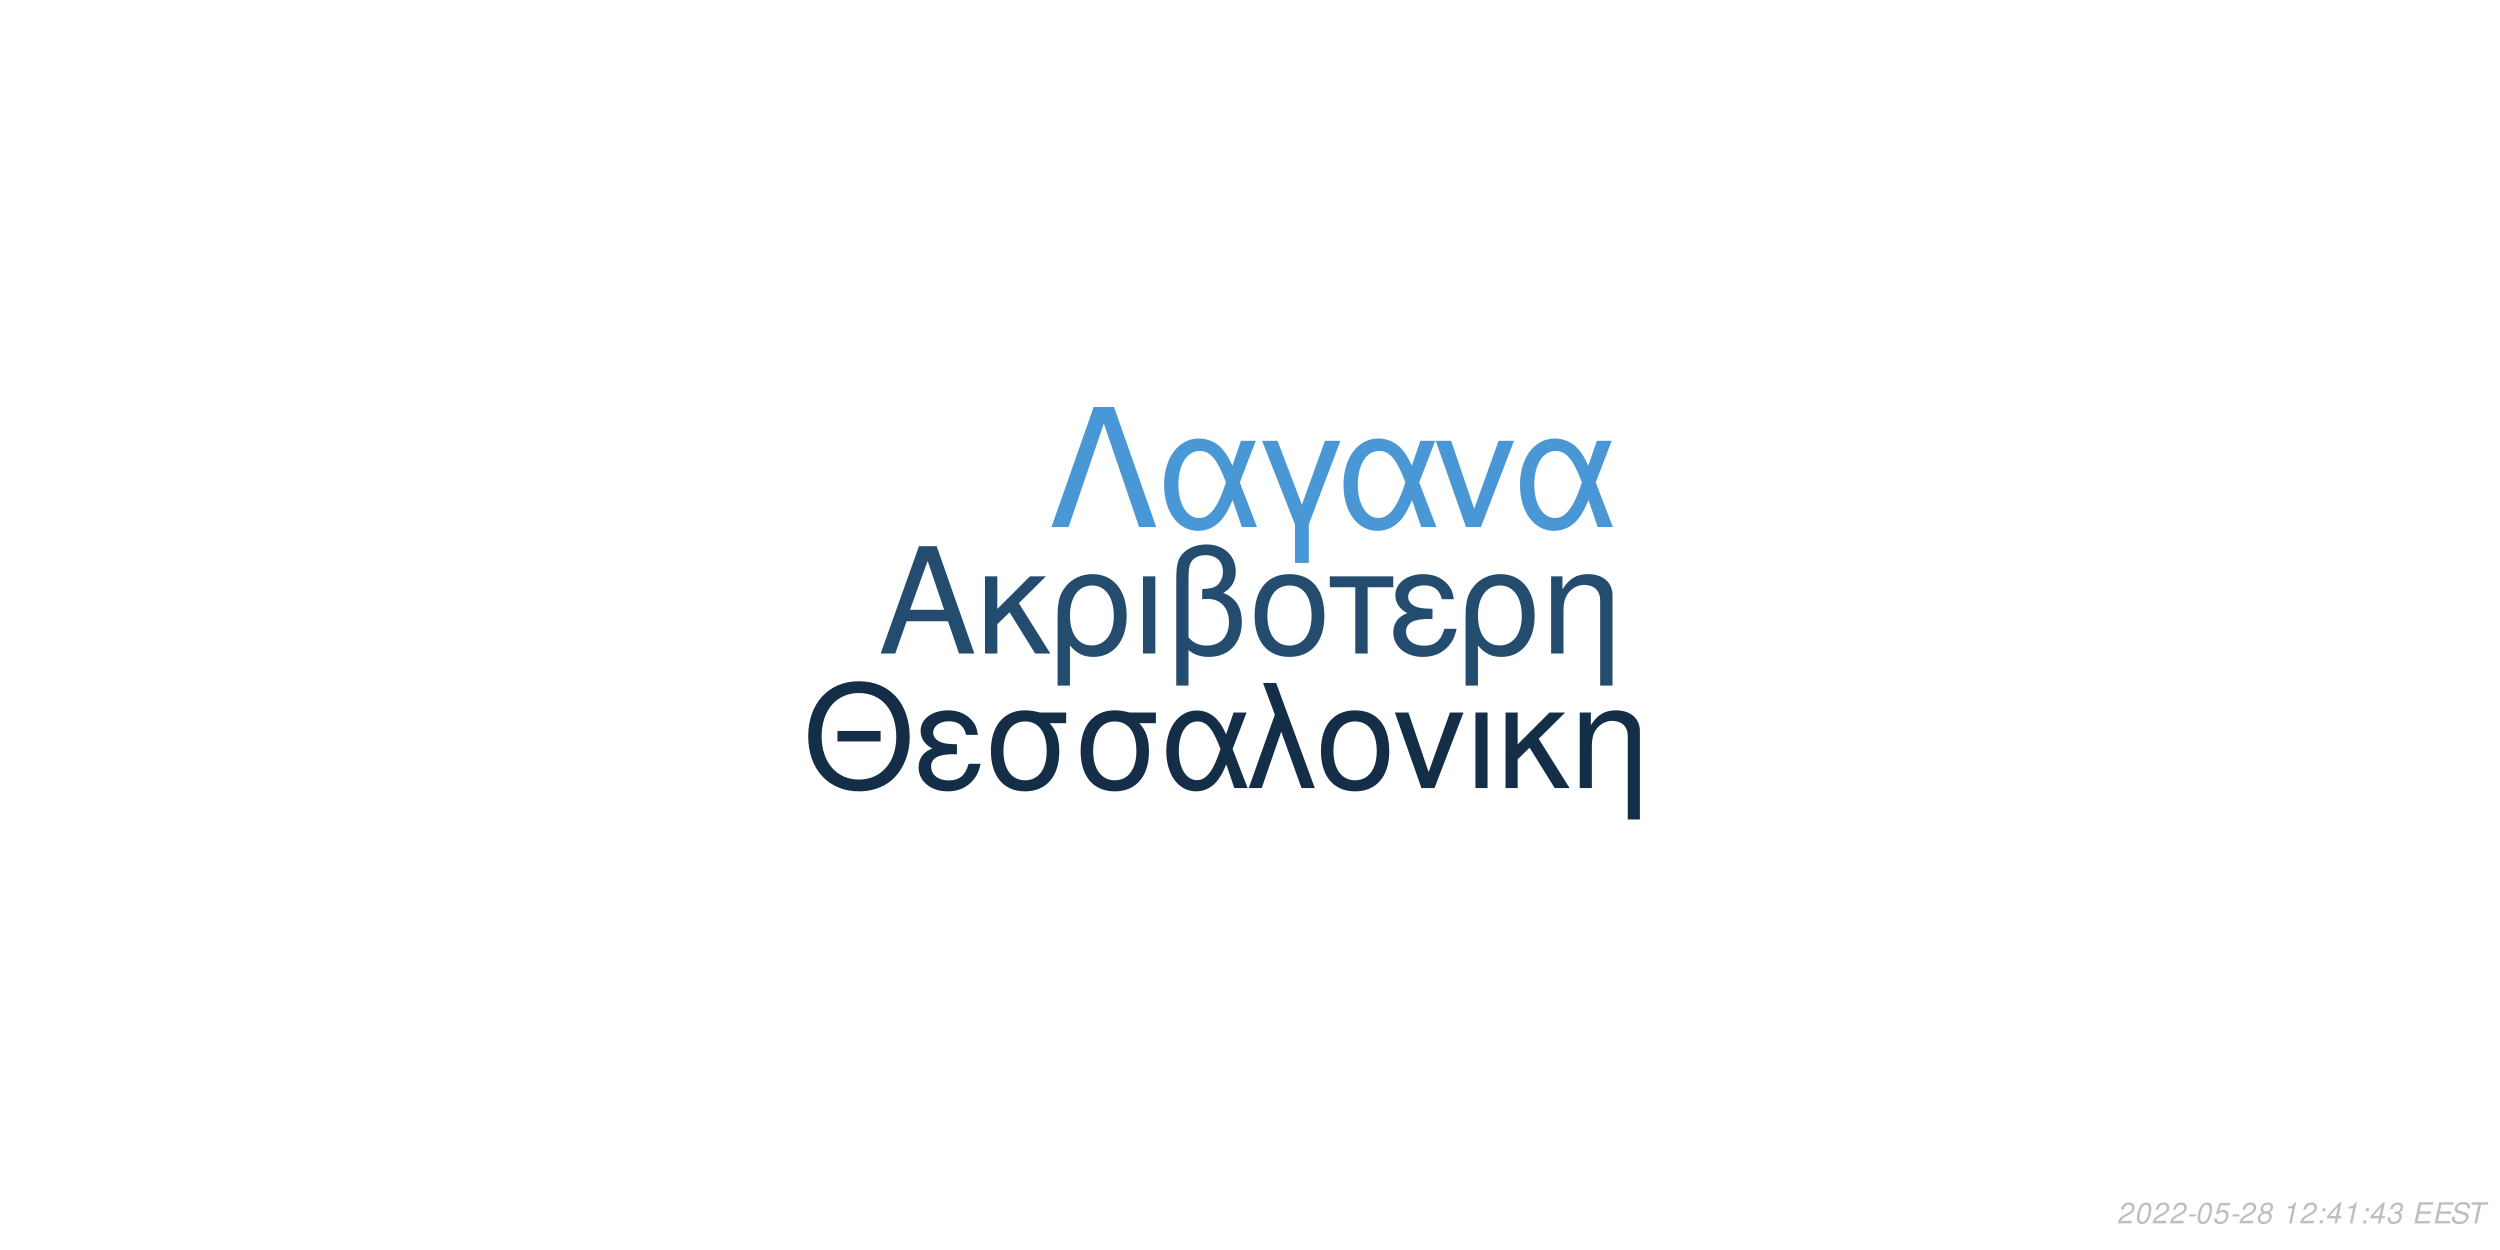
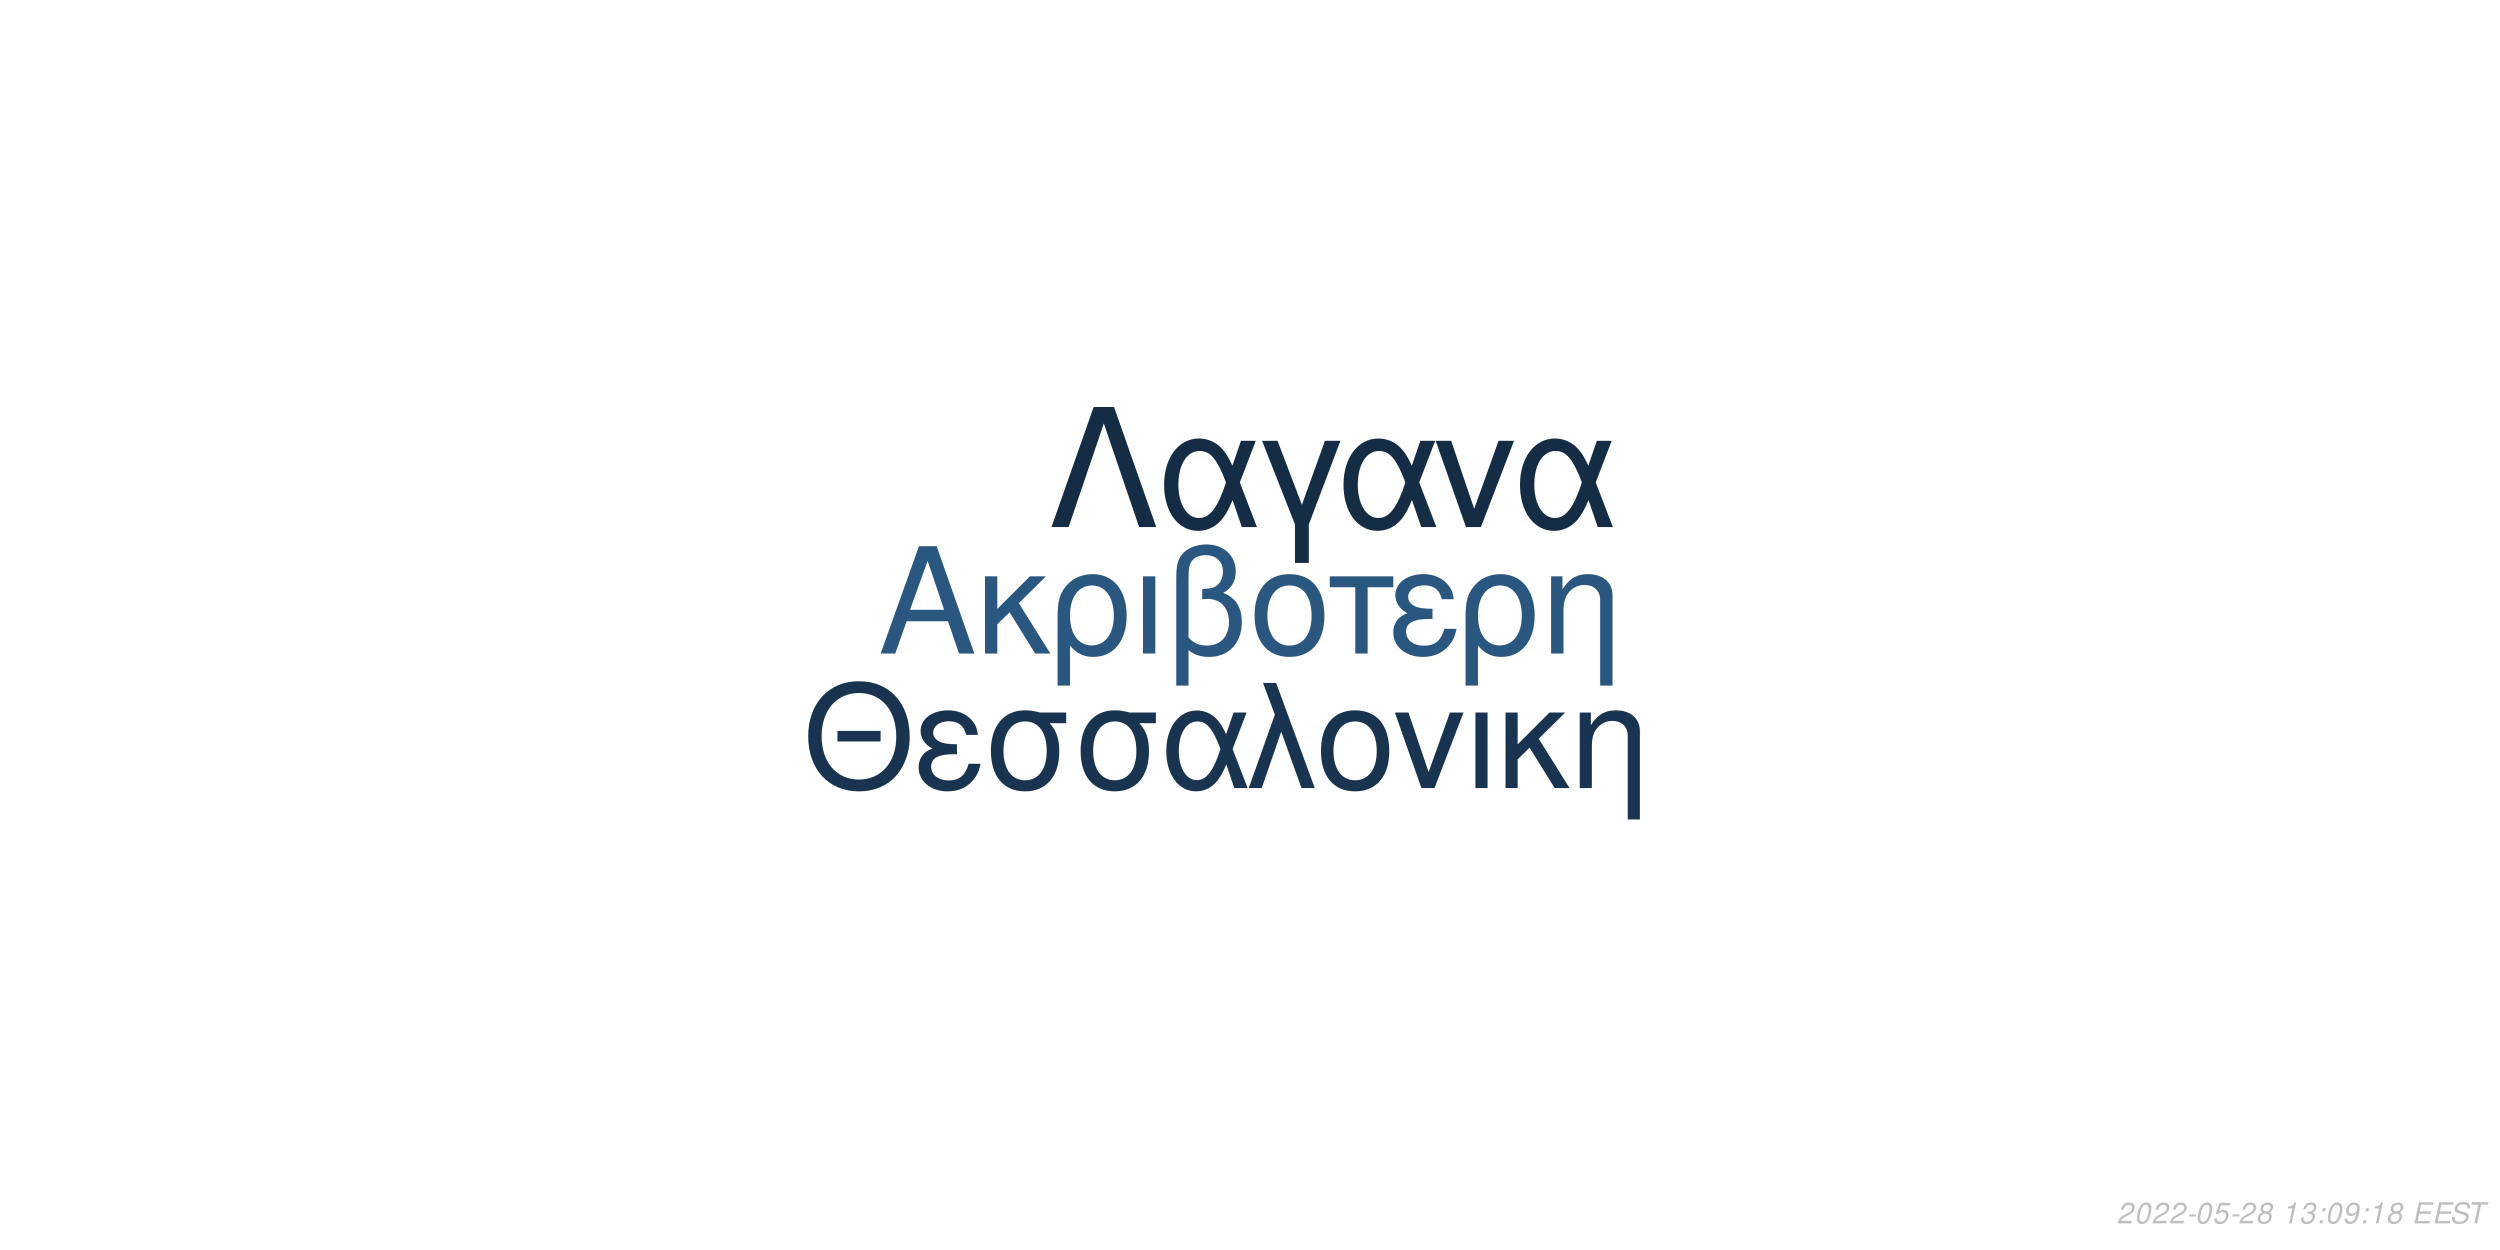
<svg xmlns="http://www.w3.org/2000/svg" xmlns:xlink="http://www.w3.org/1999/xlink" width="864pt" height="432pt" viewBox="0 0 864 432" version="1.1">
  <defs>
    <g>
      <symbol overflow="visible" id="glyph0-0">
        <path style="stroke:none;" d="" />
      </symbol>
      <symbol overflow="visible" id="glyph0-1">
        <path style="stroke:none;" d="M 24.125 -11.141 L 27.938 0 L 33.234 0 L 20.203 -37.094 L 14.094 -37.094 L 0.859 0 L 5.906 0 L 9.828 -11.141 Z M 22.797 -15.109 L 11 -15.109 L 17.094 -32.016 Z M 22.797 -15.109 " />
      </symbol>
      <symbol overflow="visible" id="glyph0-2">
        <path style="stroke:none;" d="M 7.172 -15.422 L 7.172 -26.672 L 2.906 -26.672 L 2.906 0 L 7.172 0 L 7.172 -10.125 L 11.406 -14.25 L 20.25 0 L 25.5 0 L 14.609 -17.406 L 23.969 -26.672 L 18.422 -26.672 Z M 7.172 -15.422 " />
      </symbol>
      <symbol overflow="visible" id="glyph0-3">
        <path style="stroke:none;" d="M 3 11.094 L 7.281 11.094 L 7.281 -2.797 C 9.516 -0.047 11.953 1.172 15.375 1.172 C 22.344 1.172 26.875 -4.422 26.875 -13.031 C 26.875 -21.891 22.297 -27.438 15.062 -27.438 C 11.297 -27.438 7.984 -25.906 5.797 -23.156 C 3.672 -20.516 3 -17.969 3 -12.359 Z M 14.906 -23.516 C 19.547 -23.516 22.438 -19.438 22.438 -12.922 C 22.438 -6.812 19.391 -2.797 14.812 -2.797 C 10.172 -2.797 7.281 -6.766 7.281 -13.125 C 7.281 -19.484 10.234 -23.516 14.906 -23.516 Z M 14.906 -23.516 " />
      </symbol>
      <symbol overflow="visible" id="glyph0-4">
        <path style="stroke:none;" d="M 3.516 0 L 7.781 0 L 7.781 -26.672 L 3.516 -26.672 Z M 3.516 0 " />
      </symbol>
      <symbol overflow="visible" id="glyph0-5">
        <path style="stroke:none;" d="M 4.016 11.094 L 8.25 11.094 L 8.25 -1.172 C 10.172 0.406 12.422 1.172 15.312 1.172 C 22.188 1.172 26.672 -3.609 26.672 -10.891 C 26.672 -15.984 24.578 -19.234 20.25 -20.969 C 23.109 -22.547 24.578 -25.031 24.578 -28.344 C 24.578 -33.844 20.406 -37.703 14.453 -37.703 C 10.938 -37.703 7.734 -36.391 6 -34.25 C 4.484 -32.422 4.016 -30.328 4.016 -25.391 Z M 8.25 -25.656 C 8.25 -29.359 8.5 -30.844 9.469 -32.062 C 10.375 -33.281 12.156 -34 14.094 -34 C 17.812 -34 20.156 -31.812 20.156 -28.297 C 20.156 -25.953 18.984 -23.812 17.297 -23.047 C 16.281 -22.547 15.469 -22.438 12.984 -22.297 L 12.984 -18.781 C 13.734 -18.828 14.344 -18.875 14.969 -18.875 C 19.344 -18.875 22.234 -15.719 22.234 -10.891 C 22.234 -5.906 19.281 -2.75 14.656 -2.75 C 11.953 -2.75 9.922 -3.609 8.25 -5.594 Z M 8.25 -25.656 " />
      </symbol>
      <symbol overflow="visible" id="glyph0-6">
        <path style="stroke:none;" d="M 14.094 -27.438 C 6.562 -27.438 2.094 -22.094 2.094 -13.125 C 2.094 -4.125 6.562 1.172 14.141 1.172 C 21.672 1.172 26.203 -4.172 26.203 -12.922 C 26.203 -22.188 21.828 -27.438 14.094 -27.438 Z M 14.141 -23.516 C 18.938 -23.516 21.781 -19.594 21.781 -12.984 C 21.781 -6.672 18.828 -2.75 14.141 -2.75 C 9.422 -2.75 6.516 -6.672 6.516 -13.125 C 6.516 -19.594 9.422 -23.516 14.141 -23.516 Z M 14.141 -23.516 " />
      </symbol>
      <symbol overflow="visible" id="glyph0-7">
        <path style="stroke:none;" d="M 7.891 0 L 12.156 0 L 12.156 -22.906 L 21.016 -22.906 L 21.016 -26.672 L -0.922 -26.672 L -0.922 -22.906 L 7.891 -22.906 Z M 7.891 0 " />
      </symbol>
      <symbol overflow="visible" id="glyph0-8">
        <path style="stroke:none;" d="M 14.562 -15.469 C 11.344 -15.469 9.562 -15.781 8.297 -16.438 C 6.922 -17.203 6.156 -18.328 6.156 -19.547 C 6.156 -21.891 8.453 -23.562 11.656 -23.562 C 15.062 -23.562 16.953 -22.094 17.812 -18.781 L 21.938 -18.781 C 21.578 -21.266 21.062 -22.5 19.797 -23.922 C 17.812 -26.203 14.906 -27.438 11.453 -27.438 C 5.797 -27.438 1.734 -24.375 1.734 -20.203 C 1.734 -17.609 3.156 -15.375 5.859 -13.938 C 2.797 -12.875 1.016 -10.484 1.016 -7.328 C 1.016 -2.391 5.297 1.172 11.25 1.172 C 14.969 1.172 17.906 -0.109 20.156 -2.641 C 21.578 -4.328 22.297 -5.797 22.906 -8.547 L 18.672 -8.547 C 17.5 -4.422 15.422 -2.703 11.609 -2.703 C 7.938 -2.703 5.438 -4.688 5.438 -7.578 C 5.438 -10.578 7.938 -11.953 13.484 -11.953 C 13.641 -11.953 14.094 -11.953 14.562 -11.906 Z M 14.562 -15.469 " />
      </symbol>
      <symbol overflow="visible" id="glyph0-9">
        <path style="stroke:none;" d="M 3.562 -26.672 L 3.562 0 L 7.844 0 L 7.844 -14.703 C 7.844 -17.906 8.5 -19.891 10.031 -21.531 C 11.406 -22.953 13.188 -23.719 15.062 -23.719 C 18.375 -23.719 20.516 -21.672 20.516 -18.469 L 20.516 11.094 L 24.781 11.094 L 24.781 -20.156 C 24.781 -24.578 21.469 -27.438 16.328 -27.438 C 12.359 -27.438 9.828 -25.906 7.484 -22.188 L 7.484 -26.672 Z M 3.562 -26.672 " />
      </symbol>
      <symbol overflow="visible" id="glyph1-0">
        <path style="stroke:none;" d="" />
      </symbol>
      <symbol overflow="visible" id="glyph1-1">
        <path style="stroke:none;" d="M 26.859 -19.734 L 11.953 -19.734 L 11.953 -16.094 L 26.859 -16.094 Z M 19.328 -36.922 C 8.922 -36.922 1.844 -29.25 1.844 -17.891 C 1.844 -6.484 8.875 1.141 19.391 1.141 C 23.812 1.141 27.703 -0.203 30.641 -2.688 C 34.578 -6.031 36.922 -11.656 36.922 -17.594 C 36.922 -29.297 30 -36.922 19.328 -36.922 Z M 19.328 -32.844 C 27.203 -32.844 32.281 -26.906 32.281 -17.688 C 32.281 -8.922 27.062 -2.938 19.391 -2.938 C 11.609 -2.938 6.484 -8.922 6.484 -17.891 C 6.484 -26.859 11.609 -32.844 19.328 -32.844 Z M 19.328 -32.844 " />
      </symbol>
      <symbol overflow="visible" id="glyph1-2">
        <path style="stroke:none;" d="M 14.25 -15.141 C 11.109 -15.141 9.375 -15.453 8.125 -16.094 C 6.781 -16.844 6.031 -17.938 6.031 -19.141 C 6.031 -21.422 8.266 -23.078 11.406 -23.078 C 14.75 -23.078 16.594 -21.625 17.438 -18.391 L 21.469 -18.391 C 21.125 -20.828 20.625 -22.031 19.391 -23.422 C 17.438 -25.656 14.594 -26.859 11.219 -26.859 C 5.688 -26.859 1.688 -23.875 1.688 -19.781 C 1.688 -17.234 3.094 -15.047 5.734 -13.656 C 2.734 -12.609 1 -10.266 1 -7.172 C 1 -2.344 5.188 1.141 11.016 1.141 C 14.656 1.141 17.547 -0.094 19.734 -2.594 C 21.125 -4.234 21.828 -5.688 22.422 -8.375 L 18.281 -8.375 C 17.141 -4.328 15.094 -2.641 11.359 -2.641 C 7.766 -2.641 5.328 -4.578 5.328 -7.422 C 5.328 -10.359 7.766 -11.703 13.203 -11.703 C 13.359 -11.703 13.797 -11.703 14.25 -11.656 Z M 14.25 -15.141 " />
      </symbol>
      <symbol overflow="visible" id="glyph1-3">
        <path style="stroke:none;" d="M 29 -26.109 L 19.938 -26.109 C 17.594 -26.703 16.438 -26.859 14.703 -26.859 C 7.469 -26.859 2.984 -21.469 2.984 -12.859 C 2.984 -4.031 7.375 1.141 14.797 1.141 C 22.172 1.141 26.609 -4.078 26.609 -12.656 C 26.609 -17.047 25.656 -19.828 23.266 -22.422 L 29 -22.422 Z M 14.797 -23.016 C 19.531 -23.016 22.266 -19.234 22.266 -12.75 C 22.266 -6.531 19.438 -2.688 14.797 -2.688 C 10.172 -2.688 7.328 -6.531 7.328 -12.859 C 7.328 -19.188 10.172 -23.016 14.797 -23.016 Z M 14.797 -23.016 " />
      </symbol>
      <symbol overflow="visible" id="glyph1-4">
        <path style="stroke:none;" d="M 29.344 -26.109 L 24.859 -26.109 L 22.266 -18.578 C 21.125 -21.031 20.484 -22.125 19.328 -23.469 C 17.547 -25.609 14.906 -26.812 12.156 -26.812 C 5.984 -26.812 1.594 -20.984 1.594 -12.812 C 1.594 -4.578 5.828 1.141 11.906 1.141 C 14.953 1.141 17.734 -0.344 19.625 -3.047 C 20.672 -4.531 21.281 -5.688 22.328 -8.172 L 25.109 0 L 29.703 0 L 24.516 -13.5 Z M 20.328 -13.5 C 17.891 -5.922 15.453 -2.734 12.156 -2.734 C 8.516 -2.734 5.922 -6.922 5.922 -12.812 C 5.922 -18.938 8.516 -23.016 12.359 -23.016 C 15.594 -23.016 17.688 -20.531 20.328 -13.5 Z M 20.328 -13.5 " />
      </symbol>
      <symbol overflow="visible" id="glyph1-5">
        <path style="stroke:none;" d="M 1.094 0 L 5.578 0 L 12.312 -19.484 L 19.328 0 L 23.922 0 L 10.562 -36.328 L 6.031 -36.328 L 10.109 -25.359 Z M 1.094 0 " />
      </symbol>
      <symbol overflow="visible" id="glyph1-6">
        <path style="stroke:none;" d="M 13.797 -26.859 C 6.422 -26.859 2.047 -21.625 2.047 -12.859 C 2.047 -4.031 6.422 1.141 13.859 1.141 C 21.234 1.141 25.656 -4.078 25.656 -12.656 C 25.656 -21.719 21.375 -26.859 13.797 -26.859 Z M 13.859 -23.016 C 18.531 -23.016 21.328 -19.188 21.328 -12.703 C 21.328 -6.531 18.438 -2.688 13.859 -2.688 C 9.219 -2.688 6.375 -6.531 6.375 -12.859 C 6.375 -19.188 9.219 -23.016 13.859 -23.016 Z M 13.859 -23.016 " />
      </symbol>
      <symbol overflow="visible" id="glyph1-7">
        <path style="stroke:none;" d="M 14.297 0 L 24.312 -26.109 L 19.625 -26.109 L 12.25 -5.531 L 5.281 -26.109 L 0.594 -26.109 L 9.766 0 Z M 14.297 0 " />
      </symbol>
      <symbol overflow="visible" id="glyph1-8">
        <path style="stroke:none;" d="M 3.438 0 L 7.625 0 L 7.625 -26.109 L 3.438 -26.109 Z M 3.438 0 " />
      </symbol>
      <symbol overflow="visible" id="glyph1-9">
        <path style="stroke:none;" d="M 7.031 -15.094 L 7.031 -26.109 L 2.844 -26.109 L 2.844 0 L 7.031 0 L 7.031 -9.922 L 11.156 -13.953 L 19.828 0 L 24.969 0 L 14.297 -17.047 L 23.469 -26.109 L 18.031 -26.109 Z M 7.031 -15.094 " />
      </symbol>
      <symbol overflow="visible" id="glyph1-10">
        <path style="stroke:none;" d="M 3.484 -26.109 L 3.484 0 L 7.672 0 L 7.672 -14.406 C 7.672 -17.547 8.328 -19.484 9.812 -21.078 C 11.156 -22.469 12.906 -23.219 14.75 -23.219 C 17.984 -23.219 20.078 -21.234 20.078 -18.094 L 20.078 10.859 L 24.266 10.859 L 24.266 -19.734 C 24.266 -24.062 21.031 -26.859 16 -26.859 C 12.109 -26.859 9.609 -25.359 7.328 -21.719 L 7.328 -26.109 Z M 3.484 -26.109 " />
      </symbol>
      <symbol overflow="visible" id="glyph2-0">
        <path style="stroke:none;" d="" />
      </symbol>
      <symbol overflow="visible" id="glyph2-1">
        <path style="stroke:none;" d="M 22.531 -41.484 L 15.484 -41.484 L 0.906 0 L 6.828 0 L 19 -35.797 L 31.188 0 L 37.109 0 Z M 22.531 -41.484 " />
      </symbol>
      <symbol overflow="visible" id="glyph2-2">
        <path style="stroke:none;" d="M 33.516 -29.812 L 28.391 -29.812 L 25.438 -21.219 C 24.125 -24.016 23.391 -25.266 22.078 -26.797 C 20.031 -29.25 17.016 -30.609 13.891 -30.609 C 6.828 -30.609 1.828 -23.953 1.828 -14.625 C 1.828 -5.234 6.656 1.312 13.594 1.312 C 17.078 1.312 20.266 -0.391 22.422 -3.469 C 23.609 -5.172 24.297 -6.484 25.5 -9.328 L 28.688 0 L 33.922 0 L 28 -15.422 Z M 23.219 -15.422 C 20.422 -6.766 17.641 -3.125 13.891 -3.125 C 9.734 -3.125 6.766 -7.906 6.766 -14.625 C 6.766 -21.625 9.734 -26.297 14.109 -26.297 C 17.812 -26.297 20.203 -23.453 23.219 -15.422 Z M 23.219 -15.422 " />
      </symbol>
      <symbol overflow="visible" id="glyph2-3">
        <path style="stroke:none;" d="M 12.062 12.406 L 16.844 12.406 L 16.844 -0.906 L 27.766 -29.812 L 22.422 -29.812 L 14.453 -7.688 L 6.031 -29.812 L 0.688 -29.812 L 12.062 -0.906 Z M 12.062 12.406 " />
      </symbol>
      <symbol overflow="visible" id="glyph2-4">
        <path style="stroke:none;" d="M 16.328 0 L 27.766 -29.812 L 22.422 -29.812 L 14 -6.312 L 6.031 -29.812 L 0.688 -29.812 L 11.156 0 Z M 16.328 0 " />
      </symbol>
      <symbol overflow="visible" id="glyph3-0">
        <path style="stroke:none;" d="" />
      </symbol>
      <symbol overflow="visible" id="glyph3-1">
        <path style="stroke:none;" d="M 5.234 -0.875 L 1.469 -0.875 C 1.641 -1.375 2.203 -1.891 3.109 -2.344 L 4.234 -2.938 C 5.562 -3.625 6.219 -4.469 6.219 -5.484 C 6.219 -5.938 6.062 -6.359 5.797 -6.656 C 5.469 -7.047 4.984 -7.234 4.312 -7.234 C 2.766 -7.234 1.891 -6.453 1.484 -4.734 L 2.375 -4.734 C 2.484 -5.188 2.609 -5.484 2.797 -5.75 C 3.094 -6.203 3.609 -6.453 4.188 -6.453 C 4.891 -6.453 5.344 -6.031 5.344 -5.375 C 5.344 -4.703 4.859 -4.094 4.016 -3.656 L 2.984 -3.125 C 1.234 -2.188 0.797 -1.656 0.344 -0.016 L 5.047 -0.016 Z M 5.234 -0.875 " />
      </symbol>
      <symbol overflow="visible" id="glyph3-2">
        <path style="stroke:none;" d="M 4.203 -7.234 C 3.375 -7.234 2.688 -6.812 2.125 -5.984 C 1.484 -5.047 0.984 -3.188 0.984 -1.734 C 0.984 -1.109 1.172 -0.562 1.484 -0.266 C 1.797 0.047 2.281 0.234 2.766 0.234 C 3.625 0.234 4.281 -0.156 4.859 -1.016 C 5.516 -1.953 6 -3.797 6 -5.266 C 6 -6.5 5.328 -7.234 4.203 -7.234 Z M 4.094 -6.453 C 4.734 -6.453 5.125 -5.984 5.125 -5.156 C 5.125 -4.203 4.781 -2.625 4.406 -1.812 C 3.984 -0.938 3.516 -0.547 2.875 -0.547 C 2.25 -0.547 1.875 -1.031 1.875 -1.828 C 1.875 -2.797 2.203 -4.344 2.594 -5.203 C 2.984 -6.047 3.453 -6.453 4.094 -6.453 Z M 4.094 -6.453 " />
      </symbol>
      <symbol overflow="visible" id="glyph3-3">
        <path style="stroke:none;" d="M 3.516 -3.125 L 1.125 -3.125 L 0.969 -2.406 L 3.359 -2.406 Z M 3.516 -3.125 " />
      </symbol>
      <symbol overflow="visible" id="glyph3-4">
        <path style="stroke:none;" d="M 6.297 -7.094 L 2.594 -7.094 L 1.234 -3.234 L 2.047 -3.234 C 2.656 -3.766 2.938 -3.906 3.531 -3.906 C 4.328 -3.906 4.797 -3.453 4.797 -2.688 C 4.797 -1.438 3.969 -0.547 2.828 -0.547 C 2.031 -0.547 1.609 -0.938 1.578 -1.734 L 0.703 -1.734 L 0.703 -1.516 C 0.703 -0.938 0.844 -0.547 1.188 -0.266 C 1.562 0.062 2.078 0.234 2.703 0.234 C 3.656 0.234 4.391 -0.156 4.984 -0.922 C 5.422 -1.5 5.672 -2.234 5.672 -2.953 C 5.672 -4 4.938 -4.672 3.812 -4.672 C 3.328 -4.672 2.906 -4.547 2.406 -4.234 L 3.109 -6.219 L 6.109 -6.219 Z M 6.297 -7.094 " />
      </symbol>
      <symbol overflow="visible" id="glyph3-5">
        <path style="stroke:none;" d="M 4.766 -3.797 C 5.078 -3.969 5.234 -4.078 5.438 -4.234 C 5.812 -4.594 6.062 -5.172 6.062 -5.734 C 6.062 -6.625 5.344 -7.234 4.266 -7.234 C 2.812 -7.234 1.703 -6.219 1.703 -4.875 C 1.703 -4.406 1.875 -4.125 2.359 -3.812 C 1.297 -3.312 0.75 -2.516 0.75 -1.469 C 0.75 -0.438 1.547 0.234 2.812 0.234 C 3.656 0.234 4.359 -0.094 4.938 -0.734 C 5.359 -1.234 5.609 -1.859 5.609 -2.438 C 5.609 -3.047 5.312 -3.516 4.766 -3.797 Z M 4.109 -6.453 C 4.797 -6.453 5.188 -6.125 5.188 -5.578 C 5.188 -5.266 5.062 -4.922 4.859 -4.672 C 4.562 -4.312 4.188 -4.156 3.656 -4.156 C 2.984 -4.156 2.594 -4.453 2.594 -4.984 C 2.594 -5.859 3.203 -6.453 4.109 -6.453 Z M 3.453 -3.406 C 4.234 -3.406 4.734 -2.984 4.734 -2.312 C 4.734 -1.312 3.922 -0.547 2.875 -0.547 C 2.125 -0.547 1.625 -0.969 1.625 -1.625 C 1.625 -2.609 2.438 -3.406 3.453 -3.406 Z M 3.453 -3.406 " />
      </symbol>
      <symbol overflow="visible" id="glyph3-6">
        <path style="stroke:none;" d="" />
      </symbol>
      <symbol overflow="visible" id="glyph3-7">
        <path style="stroke:none;" d="M 3.703 -5.188 L 2.594 0 L 3.469 0 L 5.016 -7.234 L 4.438 -7.234 C 3.906 -6.156 3.688 -6.016 2.234 -5.812 L 2.109 -5.188 Z M 3.703 -5.188 " />
      </symbol>
      <symbol overflow="visible" id="glyph3-8">
+         <path style="stroke:none;" d="M 2.922 -3.312 C 3.125 -3.344 3.234 -3.344 3.375 -3.344 C 4.203 -3.344 4.688 -3 4.688 -2.406 C 4.688 -1.312 3.906 -0.547 2.781 -0.547 C 2.047 -0.547 1.594 -0.938 1.594 -1.562 C 1.594 -1.719 1.609 -1.844 1.656 -2.094 L 0.766 -2.094 C 0.734 -1.797 0.719 -1.641 0.719 -1.469 C 0.719 -0.375 1.406 0.234 2.641 0.234 C 3.547 0.234 4.297 -0.078 4.812 -0.656 C 5.266 -1.156 5.562 -1.875 5.562 -2.547 C 5.562 -3.125 5.344 -3.453 4.797 -3.734 C 5.641 -4.234 6.016 -4.844 6.016 -5.734 C 6.016 -6.656 5.312 -7.234 4.203 -7.234 C 3.375 -7.234 2.672 -6.938 2.188 -6.375 C 1.891 -6.031 1.703 -5.641 1.516 -4.906 L 2.391 -4.906 C 2.5 -5.359 2.594 -5.594 2.734 -5.812 C 3.047 -6.234 3.516 -6.453 4.078 -6.453 C 4.734 -6.453 5.141 -6.125 5.141 -5.578 C 5.141 -5.188 5.016 -4.797 4.797 -4.547 C 4.516 -4.234 4 -4.062 3.266 -4.062 L 3.078 -4.062 Z M 2.922 -3.312 " />
+       </symbol>
+       <symbol overflow="visible" id="glyph3-9">
        <path style="stroke:none;" d="M 2.359 -1.031 L 1.312 -1.031 L 1.094 0 L 2.141 0 Z M 3.266 -5.234 L 2.219 -5.234 L 2 -4.203 L 3.047 -4.203 Z M 3.266 -5.234 " />
      </symbol>
-       <symbol overflow="visible" id="glyph3-9">
-         <path style="stroke:none;" d="M 3.625 -1.75 L 3.266 0 L 4.141 0 L 4.516 -1.75 L 5.562 -1.75 L 5.734 -2.531 L 4.688 -2.531 L 5.688 -7.234 L 5.016 -7.234 L 0.844 -2.672 L 0.641 -1.75 Z M 3.797 -2.531 L 1.594 -2.531 L 4.469 -5.703 Z M 3.797 -2.531 " />
-       </symbol>
      <symbol overflow="visible" id="glyph3-10">
-         <path style="stroke:none;" d="M 2.922 -3.312 C 3.125 -3.344 3.234 -3.344 3.375 -3.344 C 4.203 -3.344 4.688 -3 4.688 -2.406 C 4.688 -1.312 3.906 -0.547 2.781 -0.547 C 2.047 -0.547 1.594 -0.938 1.594 -1.562 C 1.594 -1.719 1.609 -1.844 1.656 -2.094 L 0.766 -2.094 C 0.734 -1.797 0.719 -1.641 0.719 -1.469 C 0.719 -0.375 1.406 0.234 2.641 0.234 C 3.547 0.234 4.297 -0.078 4.812 -0.656 C 5.266 -1.156 5.562 -1.875 5.562 -2.547 C 5.562 -3.125 5.344 -3.453 4.797 -3.734 C 5.641 -4.234 6.016 -4.844 6.016 -5.734 C 6.016 -6.656 5.312 -7.234 4.203 -7.234 C 3.375 -7.234 2.672 -6.938 2.188 -6.375 C 1.891 -6.031 1.703 -5.641 1.516 -4.906 L 2.391 -4.906 C 2.5 -5.359 2.594 -5.594 2.734 -5.812 C 3.047 -6.234 3.516 -6.453 4.078 -6.453 C 4.734 -6.453 5.141 -6.125 5.141 -5.578 C 5.141 -5.188 5.016 -4.797 4.797 -4.547 C 4.516 -4.234 4 -4.062 3.266 -4.062 L 3.078 -4.062 Z M 2.922 -3.312 " />
+         <path style="stroke:none;" d="M 0.844 -1.656 C 0.844 -1.547 0.844 -1.438 0.844 -1.375 C 0.844 -0.406 1.531 0.234 2.578 0.234 C 3.203 0.234 3.766 0.016 4.297 -0.438 C 4.938 -1 5.312 -1.656 5.594 -2.719 C 5.844 -3.672 6.016 -4.766 6.016 -5.375 C 6.016 -5.844 5.844 -6.328 5.547 -6.656 C 5.203 -7.031 4.703 -7.234 4.062 -7.234 C 2.516 -7.234 1.297 -5.938 1.297 -4.266 C 1.297 -3.203 1.984 -2.547 3.047 -2.547 C 3.484 -2.547 3.953 -2.672 4.281 -2.891 C 4.406 -2.984 4.547 -3.078 4.828 -3.344 C 4.438 -1.484 3.703 -0.547 2.703 -0.547 C 2.109 -0.547 1.719 -0.938 1.719 -1.547 L 1.719 -1.656 Z M 3.953 -6.453 C 4.625 -6.453 5.141 -5.953 5.141 -5.281 C 5.141 -4.188 4.312 -3.312 3.297 -3.312 C 2.594 -3.312 2.172 -3.734 2.172 -4.453 C 2.172 -5.562 2.984 -6.453 3.953 -6.453 Z M 3.953 -6.453 " />
      </symbol>
      <symbol overflow="visible" id="glyph3-11">
        <path style="stroke:none;" d="M 2.547 -3.312 L 6.5 -3.312 L 6.688 -4.141 L 2.719 -4.141 L 3.219 -6.469 L 7.344 -6.469 L 7.516 -7.297 L 2.453 -7.297 L 0.906 0 L 6.125 0 L 6.297 -0.812 L 2.016 -0.812 Z M 2.547 -3.312 " />
      </symbol>
      <symbol overflow="visible" id="glyph3-12">
        <path style="stroke:none;" d="M 7.062 -5.156 C 7.125 -5.438 7.141 -5.562 7.141 -5.703 C 7.141 -6.156 6.938 -6.594 6.594 -6.891 C 6.188 -7.25 5.656 -7.406 4.875 -7.406 C 3.844 -7.406 3.047 -7.125 2.5 -6.562 C 2.094 -6.141 1.781 -5.438 1.781 -4.922 C 1.781 -4.297 2.219 -3.766 2.891 -3.562 L 4.594 -3.094 C 5.406 -2.859 5.734 -2.578 5.734 -2.094 C 5.734 -1.781 5.547 -1.406 5.266 -1.141 C 4.844 -0.766 4.266 -0.578 3.453 -0.578 C 2.328 -0.578 1.812 -0.984 1.812 -1.906 C 1.812 -2.047 1.812 -2.125 1.844 -2.312 L 0.984 -2.312 C 0.906 -2.062 0.891 -1.906 0.891 -1.688 C 0.891 -0.484 1.797 0.234 3.297 0.234 C 4.359 0.234 5.234 -0.062 5.812 -0.609 C 6.344 -1.078 6.688 -1.797 6.688 -2.375 C 6.688 -2.641 6.609 -2.906 6.453 -3.156 C 6.234 -3.5 5.938 -3.703 5.469 -3.828 L 3.75 -4.312 C 2.984 -4.547 2.734 -4.734 2.734 -5.188 C 2.734 -5.547 2.875 -5.844 3.188 -6.109 C 3.547 -6.438 4.031 -6.594 4.703 -6.594 C 5.266 -6.594 5.688 -6.484 5.906 -6.297 C 6.094 -6.125 6.219 -5.797 6.219 -5.516 C 6.219 -5.422 6.203 -5.344 6.188 -5.156 Z M 7.062 -5.156 " />
      </symbol>
      <symbol overflow="visible" id="glyph3-13">
        <path style="stroke:none;" d="M 4.938 -6.469 L 7.312 -6.469 L 7.484 -7.297 L 1.75 -7.297 L 1.578 -6.469 L 3.984 -6.469 L 2.609 0 L 3.547 0 Z M 4.938 -6.469 " />
      </symbol>
    </g>
  </defs>
  <g id="surface1">
    <rect x="0" y="0" width="864" height="432" style="fill:rgb(100%,100%,100%);fill-opacity:1;stroke:none;" />
-     <g style="fill:rgb(14.118%,29.804%,43.529%);fill-opacity:1;">
+     <g style="fill:rgb(16.078%,34.118%,49.804%);fill-opacity:1;">
      <use xlink:href="#glyph0-1" x="303.5" y="225.861" />
      <use xlink:href="#glyph0-2" x="337.5" y="225.861" />
      <use xlink:href="#glyph0-3" x="362.5" y="225.861" />
      <use xlink:href="#glyph0-4" x="391.5" y="225.861" />
      <use xlink:href="#glyph0-5" x="402.5" y="225.861" />
      <use xlink:href="#glyph0-6" x="431.5" y="225.861" />
      <use xlink:href="#glyph0-7" x="460.5" y="225.861" />
      <use xlink:href="#glyph0-8" x="480.5" y="225.861" />
      <use xlink:href="#glyph0-3" x="503.5" y="225.861" />
      <use xlink:href="#glyph0-9" x="532.5" y="225.861" />
    </g>
-     <g style="fill:rgb(8.235%,18.039%,28.235%);fill-opacity:1;">
+     <g style="fill:rgb(9.412%,20.392%,31.373%);fill-opacity:1;">
      <use xlink:href="#glyph1-1" x="277.473" y="272.354" />
      <use xlink:href="#glyph1-2" x="316.473" y="272.354" />
      <use xlink:href="#glyph1-3" x="339.473" y="272.354" />
      <use xlink:href="#glyph1-3" x="370.473" y="272.354" />
      <use xlink:href="#glyph1-4" x="401.473" y="272.354" />
      <use xlink:href="#glyph1-5" x="430.473" y="272.354" />
      <use xlink:href="#glyph1-6" x="454.473" y="272.354" />
      <use xlink:href="#glyph1-7" x="481.473" y="272.354" />
      <use xlink:href="#glyph1-8" x="506.473" y="272.354" />
      <use xlink:href="#glyph1-9" x="517.473" y="272.354" />
      <use xlink:href="#glyph1-10" x="542.473" y="272.354" />
    </g>
-     <g style="fill:rgb(28.627%,59.216%,83.529%);fill-opacity:1;">
+     <g style="fill:rgb(7.843%,17.647%,27.059%);fill-opacity:1;">
      <use xlink:href="#glyph2-1" x="362.484" y="182.152" />
      <use xlink:href="#glyph2-2" x="400.484" y="182.152" />
      <use xlink:href="#glyph2-3" x="435.484" y="182.152" />
      <use xlink:href="#glyph2-2" x="462.484" y="182.152" />
      <use xlink:href="#glyph2-4" x="495.484" y="182.152" />
      <use xlink:href="#glyph2-2" x="523.484" y="182.152" />
    </g>
    <g style="fill:rgb(74.51%,74.51%,74.51%);fill-opacity:1;">
      <use xlink:href="#glyph3-1" x="731.52" y="422.81" />
      <use xlink:href="#glyph3-2" x="737.52" y="422.81" />
      <use xlink:href="#glyph3-1" x="743.52" y="422.81" />
      <use xlink:href="#glyph3-1" x="749.52" y="422.81" />
      <use xlink:href="#glyph3-3" x="755.52" y="422.81" />
      <use xlink:href="#glyph3-2" x="758.52" y="422.81" />
      <use xlink:href="#glyph3-4" x="764.52" y="422.81" />
      <use xlink:href="#glyph3-3" x="770.52" y="422.81" />
      <use xlink:href="#glyph3-1" x="773.52" y="422.81" />
      <use xlink:href="#glyph3-5" x="779.52" y="422.81" />
      <use xlink:href="#glyph3-6" x="785.52" y="422.81" />
      <use xlink:href="#glyph3-7" x="788.52" y="422.81" />
-       <use xlink:href="#glyph3-1" x="794.52" y="422.81" />
-       <use xlink:href="#glyph3-8" x="800.52" y="422.81" />
-       <use xlink:href="#glyph3-9" x="803.52" y="422.81" />
-       <use xlink:href="#glyph3-7" x="809.52" y="422.81" />
-       <use xlink:href="#glyph3-8" x="815.52" y="422.81" />
-       <use xlink:href="#glyph3-9" x="818.52" y="422.81" />
-       <use xlink:href="#glyph3-10" x="824.52" y="422.81" />
+       <use xlink:href="#glyph3-8" x="794.52" y="422.81" />
+       <use xlink:href="#glyph3-9" x="800.52" y="422.81" />
+       <use xlink:href="#glyph3-2" x="803.52" y="422.81" />
+       <use xlink:href="#glyph3-10" x="809.52" y="422.81" />
+       <use xlink:href="#glyph3-9" x="815.52" y="422.81" />
+       <use xlink:href="#glyph3-7" x="818.52" y="422.81" />
+       <use xlink:href="#glyph3-5" x="824.52" y="422.81" />
      <use xlink:href="#glyph3-6" x="830.52" y="422.81" />
      <use xlink:href="#glyph3-11" x="833.52" y="422.81" />
      <use xlink:href="#glyph3-11" x="840.52" y="422.81" />
      <use xlink:href="#glyph3-12" x="846.52" y="422.81" />
      <use xlink:href="#glyph3-13" x="852.52" y="422.81" />
    </g>
  </g>
</svg>
